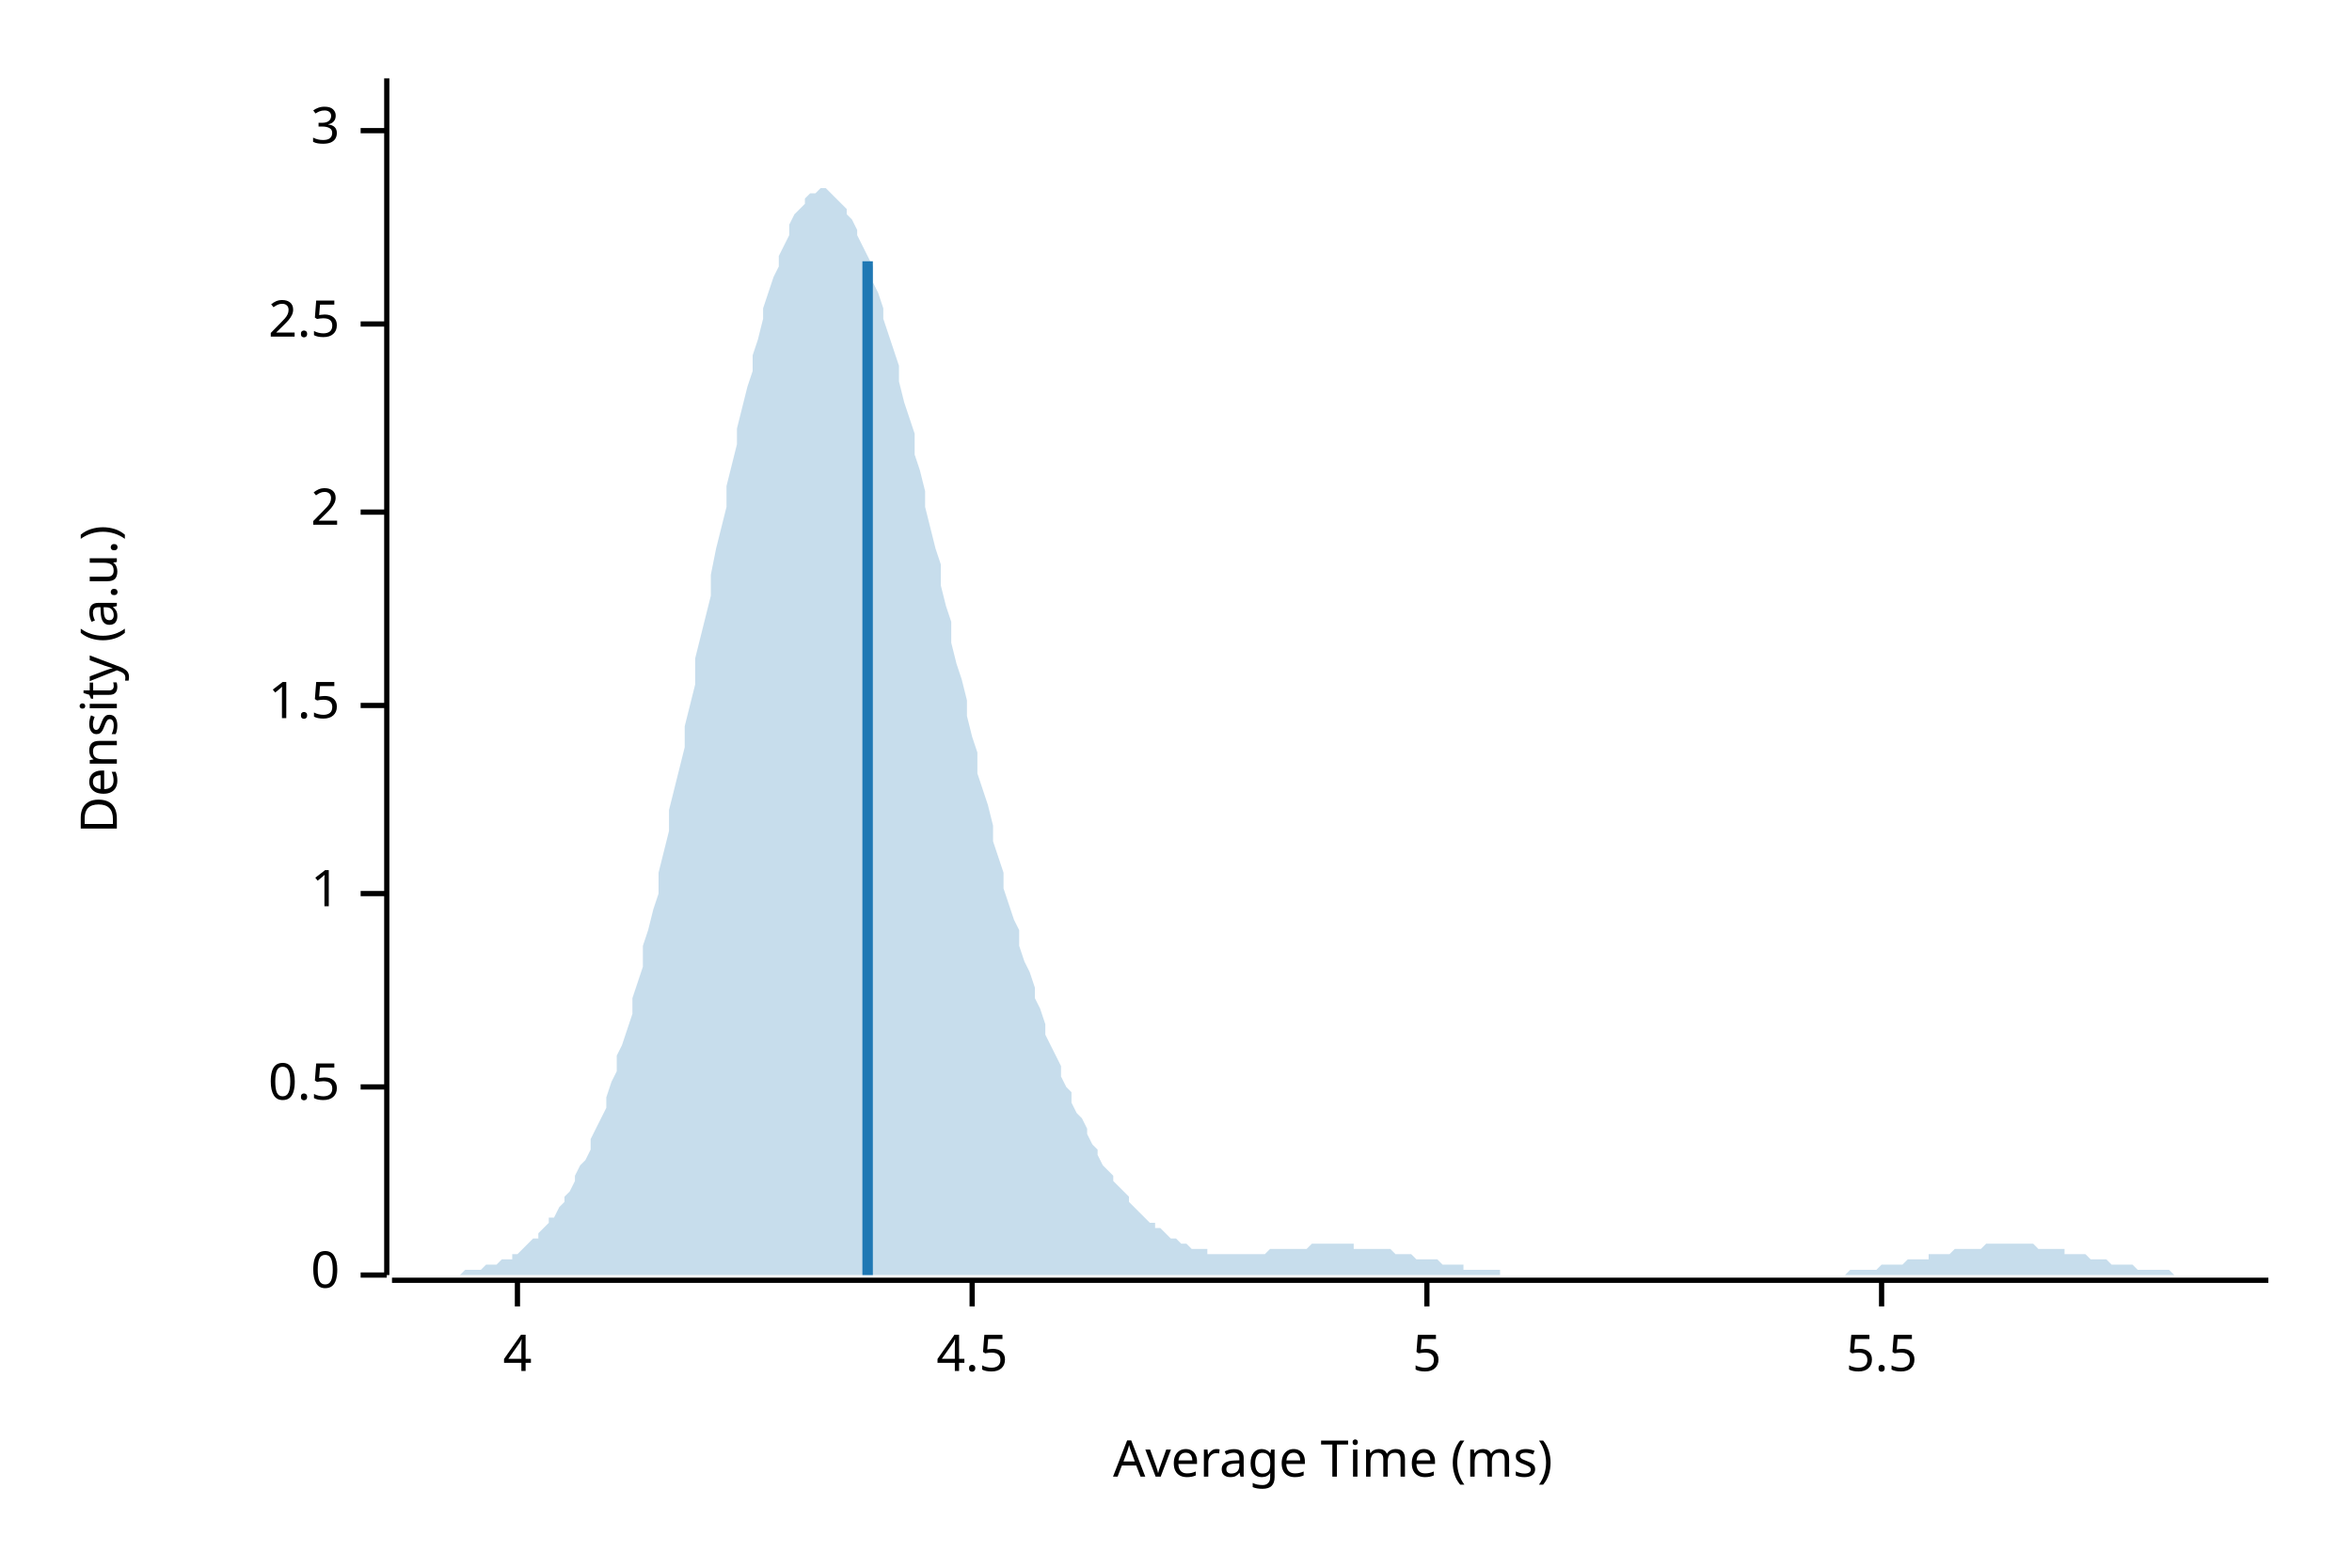
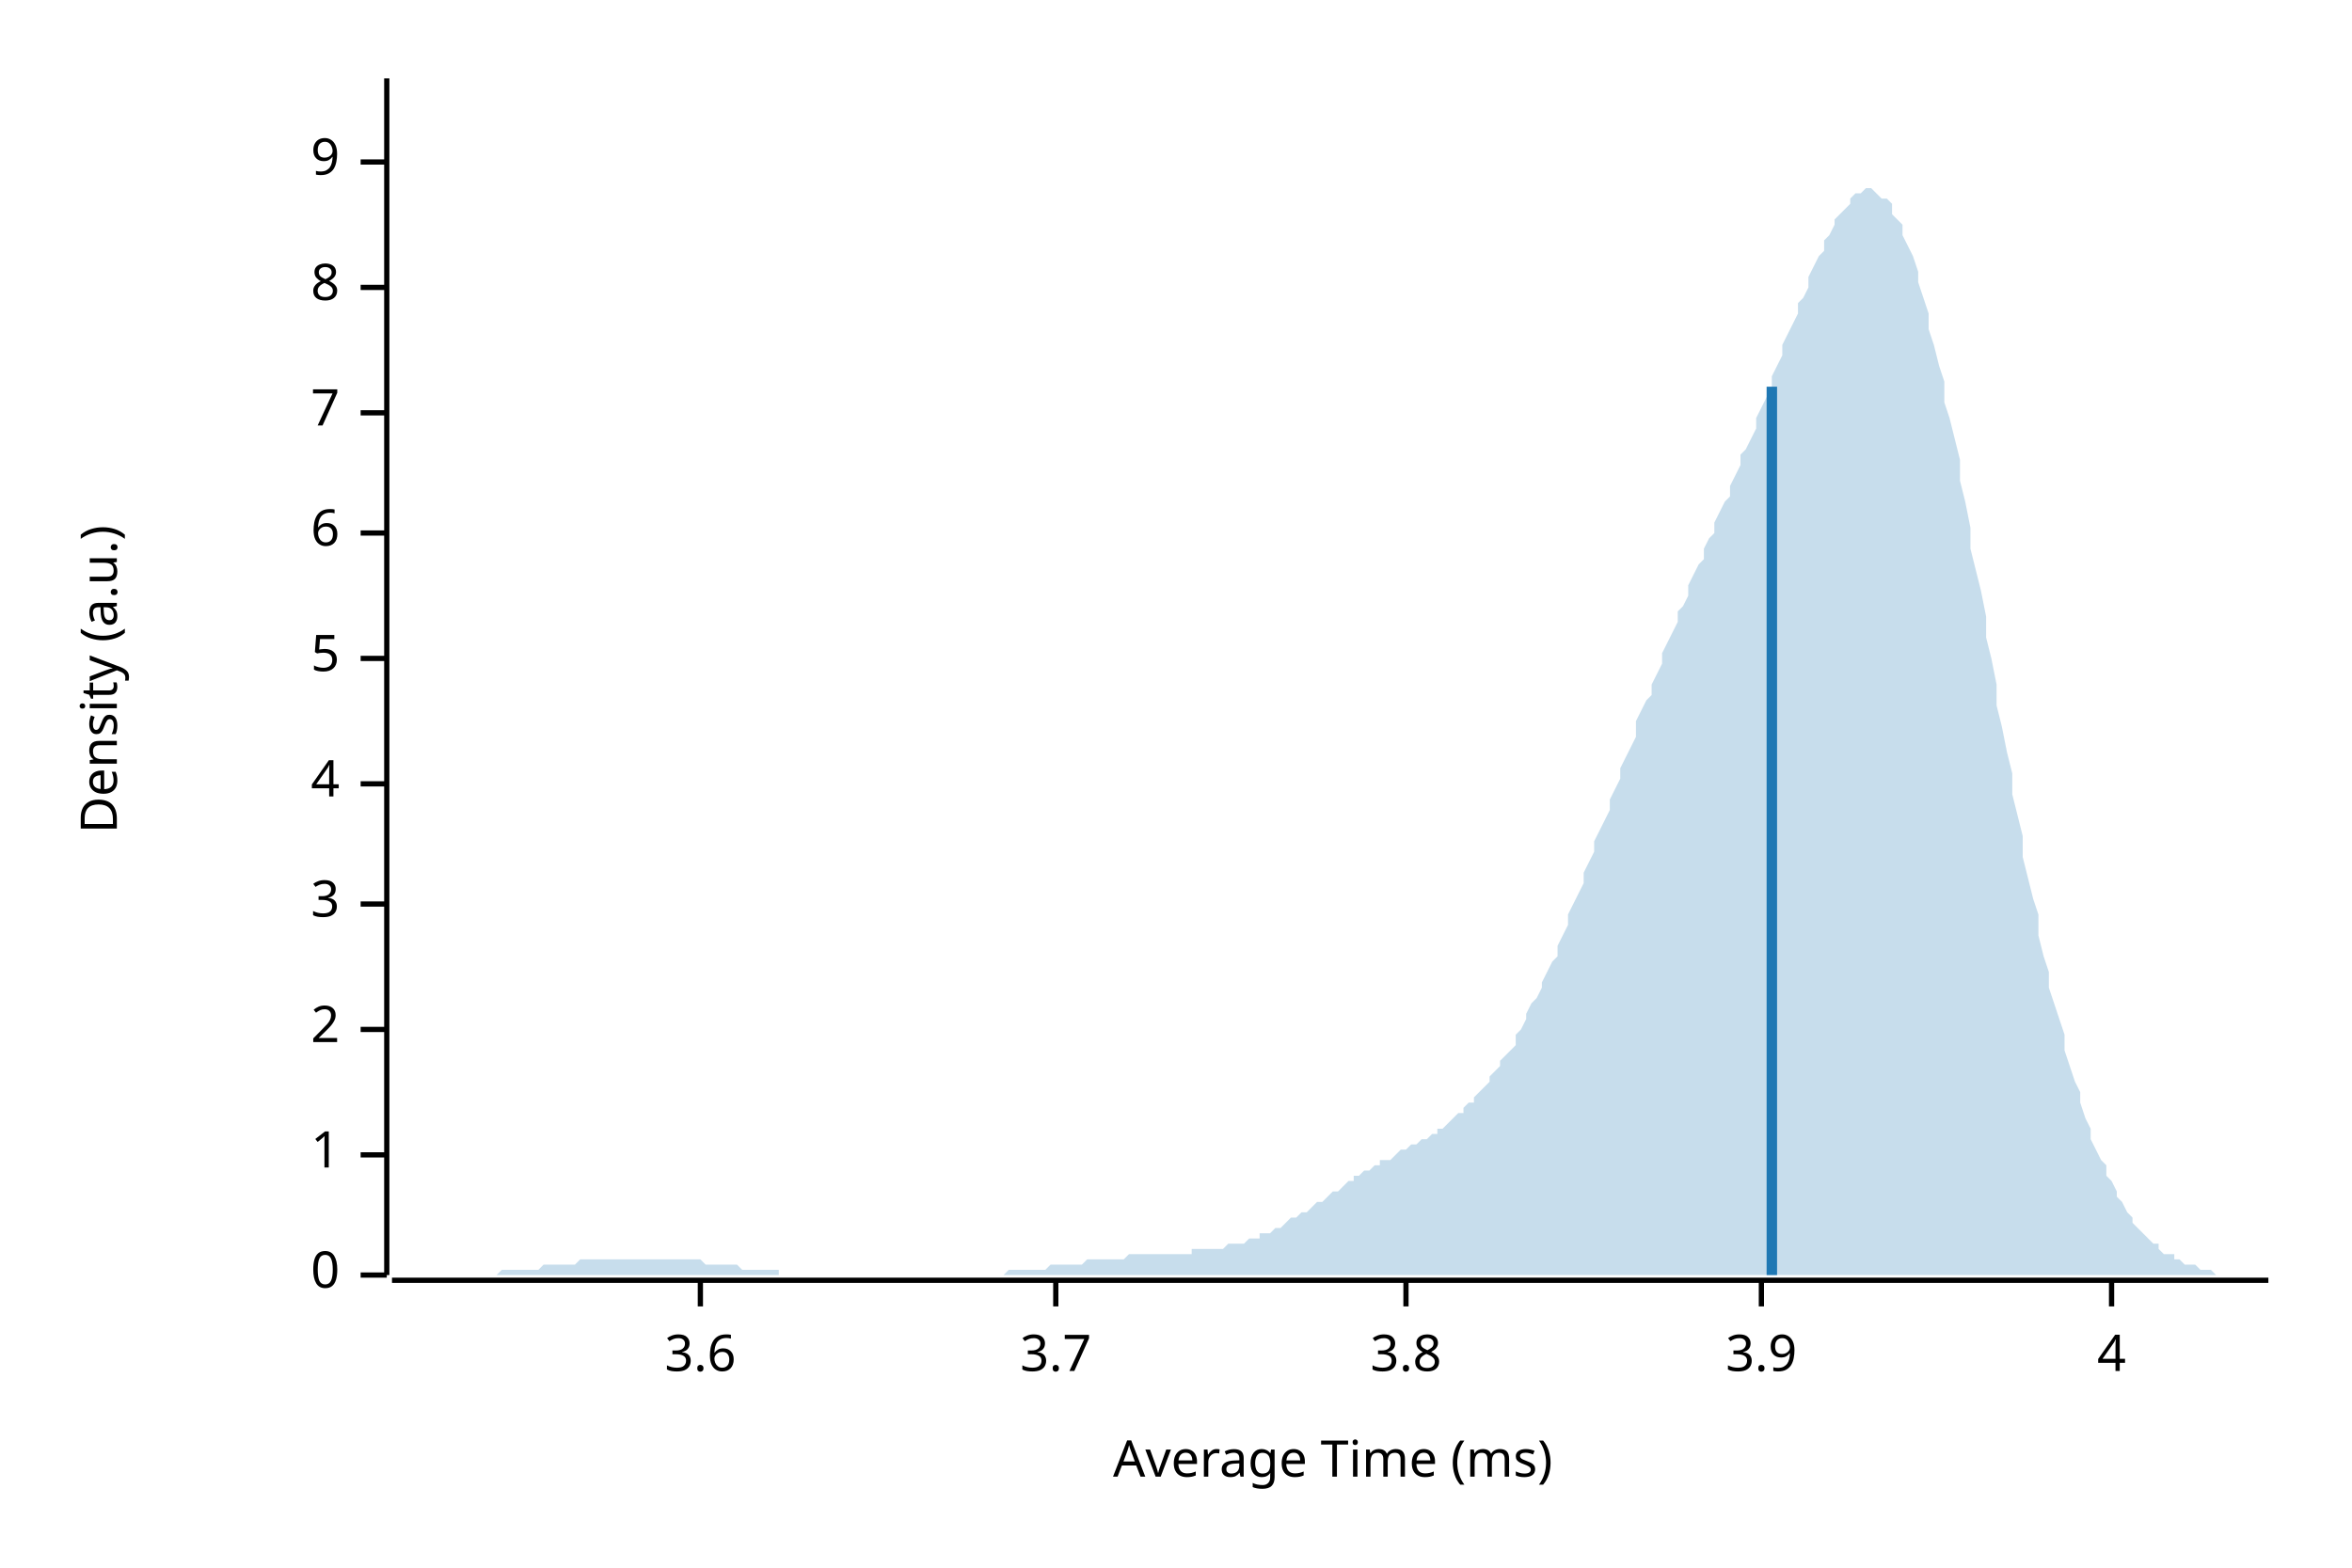
<svg xmlns="http://www.w3.org/2000/svg" style="background-color:#EEE;" width="450" height="300" viewBox="0 0 450 300">
  <text x="15" y="130" dy="0.76em" text-anchor="middle" font-family="sans-serif" font-size="9.677" opacity="1" fill="#000000" transform="rotate(270, 15, 130)">
Density (a.u.)
</text>
  <text x="255" y="285" dy="-0.5ex" text-anchor="middle" font-family="sans-serif" font-size="9.677" opacity="1" fill="#000000">
Average Time (ms)
</text>
  <polyline fill="none" opacity="1" stroke="#000000" stroke-width="1" points="74,15 74,244 " />
  <text x="65" y="244" dy="0.5ex" text-anchor="end" font-family="sans-serif" font-size="9.677" opacity="1" fill="#000000">
0
</text>
  <polyline fill="none" opacity="1" stroke="#000000" stroke-width="1" points="69,244 74,244 " />
-   <text x="65" y="208" dy="0.5ex" text-anchor="end" font-family="sans-serif" font-size="9.677" opacity="1" fill="#000000">
- 0.5
- </text>
-   <polyline fill="none" opacity="1" stroke="#000000" stroke-width="1" points="69,208 74,208 " />
-   <text x="65" y="171" dy="0.5ex" text-anchor="end" font-family="sans-serif" font-size="9.677" opacity="1" fill="#000000">
+   <text x="65" y="221" dy="0.5ex" text-anchor="end" font-family="sans-serif" font-size="9.677" opacity="1" fill="#000000">
1
</text>
-   <polyline fill="none" opacity="1" stroke="#000000" stroke-width="1" points="69,171 74,171 " />
-   <text x="65" y="135" dy="0.5ex" text-anchor="end" font-family="sans-serif" font-size="9.677" opacity="1" fill="#000000">
- 1.5
- </text>
-   <polyline fill="none" opacity="1" stroke="#000000" stroke-width="1" points="69,135 74,135 " />
-   <text x="65" y="98" dy="0.5ex" text-anchor="end" font-family="sans-serif" font-size="9.677" opacity="1" fill="#000000">
+   <polyline fill="none" opacity="1" stroke="#000000" stroke-width="1" points="69,221 74,221 " />
+   <text x="65" y="197" dy="0.5ex" text-anchor="end" font-family="sans-serif" font-size="9.677" opacity="1" fill="#000000">
2
</text>
-   <polyline fill="none" opacity="1" stroke="#000000" stroke-width="1" points="69,98 74,98 " />
-   <text x="65" y="62" dy="0.5ex" text-anchor="end" font-family="sans-serif" font-size="9.677" opacity="1" fill="#000000">
- 2.5
- </text>
-   <polyline fill="none" opacity="1" stroke="#000000" stroke-width="1" points="69,62 74,62 " />
-   <text x="65" y="25" dy="0.5ex" text-anchor="end" font-family="sans-serif" font-size="9.677" opacity="1" fill="#000000">
+   <polyline fill="none" opacity="1" stroke="#000000" stroke-width="1" points="69,197 74,197 " />
+   <text x="65" y="173" dy="0.5ex" text-anchor="end" font-family="sans-serif" font-size="9.677" opacity="1" fill="#000000">
3
</text>
-   <polyline fill="none" opacity="1" stroke="#000000" stroke-width="1" points="69,25 74,25 " />
-   <polyline fill="none" opacity="1" stroke="#000000" stroke-width="1" points="75,245 434,245 " />
-   <text x="99" y="255" dy="0.76em" text-anchor="middle" font-family="sans-serif" font-size="9.677" opacity="1" fill="#000000">
+   <polyline fill="none" opacity="1" stroke="#000000" stroke-width="1" points="69,173 74,173 " />
+   <text x="65" y="150" dy="0.5ex" text-anchor="end" font-family="sans-serif" font-size="9.677" opacity="1" fill="#000000">
4
</text>
-   <polyline fill="none" opacity="1" stroke="#000000" stroke-width="1" points="99,245 99,250 " />
-   <text x="186" y="255" dy="0.76em" text-anchor="middle" font-family="sans-serif" font-size="9.677" opacity="1" fill="#000000">
- 4.5
- </text>
-   <polyline fill="none" opacity="1" stroke="#000000" stroke-width="1" points="186,245 186,250 " />
-   <text x="273" y="255" dy="0.76em" text-anchor="middle" font-family="sans-serif" font-size="9.677" opacity="1" fill="#000000">
+   <polyline fill="none" opacity="1" stroke="#000000" stroke-width="1" points="69,150 74,150 " />
+   <text x="65" y="126" dy="0.5ex" text-anchor="end" font-family="sans-serif" font-size="9.677" opacity="1" fill="#000000">
5
</text>
-   <polyline fill="none" opacity="1" stroke="#000000" stroke-width="1" points="273,245 273,250 " />
-   <text x="360" y="255" dy="0.76em" text-anchor="middle" font-family="sans-serif" font-size="9.677" opacity="1" fill="#000000">
- 5.5
+   <polyline fill="none" opacity="1" stroke="#000000" stroke-width="1" points="69,126 74,126 " />
+   <text x="65" y="102" dy="0.5ex" text-anchor="end" font-family="sans-serif" font-size="9.677" opacity="1" fill="#000000">
+ 6
</text>
-   <polyline fill="none" opacity="1" stroke="#000000" stroke-width="1" points="360,245 360,250 " />
-   <polygon opacity="0.25" fill="#1F78B4" points="75,244 75,244 76,244 77,244 77,244 78,244 79,244 80,244 80,244 81,244 82,244 82,244 83,244 84,244 85,244 85,244 86,244 87,244 87,244 88,244 89,243 90,243 90,243 91,243 92,243 92,243 93,242 94,242 95,242 95,242 96,241 97,241 98,241 98,240 99,240 100,239 100,239 101,238 102,237 103,237 103,236 104,235 105,234 105,233 106,233 107,231 108,230 108,229 109,228 110,226 110,225 111,223 112,222 113,220 113,218 114,216 115,214 116,212 116,210 117,207 118,205 118,202 119,200 120,197 121,194 121,191 122,188 123,185 123,181 124,178 125,174 126,171 126,167 127,163 128,159 128,155 129,151 130,147 131,143 131,139 132,135 133,131 133,126 134,122 135,118 136,114 136,110 137,105 138,101 139,97 139,93 140,89 141,85 141,82 142,78 143,74 144,71 144,68 145,65 146,61 146,59 147,56 148,53 149,51 149,49 150,47 151,45 151,43 152,41 153,40 154,39 154,38 155,37 156,37 157,36 157,36 158,36 159,37 159,37 160,38 161,39 162,40 162,41 163,42 164,44 164,45 165,47 166,49 167,51 167,54 168,56 169,59 169,61 170,64 171,67 172,70 172,73 173,77 174,80 175,83 175,87 176,90 177,94 177,97 178,101 179,105 180,108 180,112 181,116 182,119 182,123 183,127 184,130 185,134 185,137 186,141 187,144 187,148 188,151 189,154 190,158 190,161 191,164 192,167 192,170 193,173 194,176 195,178 195,181 196,184 197,186 198,189 198,191 199,193 200,196 200,198 201,200 202,202 203,204 203,206 204,208 205,209 205,211 206,213 207,214 208,216 208,217 209,219 210,220 210,221 211,223 212,224 213,225 213,226 214,227 215,228 216,229 216,230 217,231 218,232 218,232 219,233 220,234 221,234 221,235 222,235 223,236 223,236 224,237 225,237 226,238 226,238 227,238 228,239 228,239 229,239 230,239 231,239 231,240 232,240 233,240 233,240 234,240 235,240 236,240 236,240 237,240 238,240 239,240 239,240 240,240 241,240 241,240 242,240 243,239 244,239 244,239 245,239 246,239 246,239 247,239 248,239 249,239 249,239 250,239 251,238 251,238 252,238 253,238 254,238 254,238 255,238 256,238 257,238 257,238 258,238 259,238 259,239 260,239 261,239 262,239 262,239 263,239 264,239 264,239 265,239 266,239 267,240 267,240 268,240 269,240 269,240 270,240 271,241 272,241 272,241 273,241 274,241 275,241 275,241 276,242 277,242 277,242 278,242 279,242 280,242 280,243 281,243 282,243 282,243 283,243 284,243 285,243 285,243 286,243 287,243 287,244 288,244 289,244 290,244 290,244 291,244 292,244 292,244 293,244 294,244 295,244 295,244 296,244 297,244 298,244 298,244 299,244 300,244 300,244 301,244 302,244 303,244 303,244 304,244 305,244 305,244 306,244 307,244 308,244 308,244 309,244 310,244 310,244 311,244 312,244 313,244 313,244 314,244 315,244 316,244 316,244 317,244 318,244 318,244 319,244 320,244 321,244 321,244 322,244 323,244 323,244 324,244 325,244 326,244 326,244 327,244 328,244 328,244 329,244 330,244 331,244 331,244 332,244 333,244 333,244 334,244 335,244 336,244 336,244 337,244 338,244 339,244 339,244 340,244 341,244 341,244 342,244 343,244 344,244 344,244 345,244 346,244 346,244 347,244 348,244 349,244 349,244 350,244 351,244 351,244 352,244 353,244 354,243 354,243 355,243 356,243 357,243 357,243 358,243 359,243 359,243 360,242 361,242 362,242 362,242 363,242 364,242 364,242 365,241 366,241 367,241 367,241 368,241 369,241 369,240 370,240 371,240 372,240 372,240 373,240 374,239 375,239 375,239 376,239 377,239 377,239 378,239 379,239 380,238 380,238 381,238 382,238 382,238 383,238 384,238 385,238 385,238 386,238 387,238 387,238 388,238 389,238 390,239 390,239 391,239 392,239 392,239 393,239 394,239 395,239 395,240 396,240 397,240 398,240 398,240 399,240 400,241 400,241 401,241 402,241 403,241 403,241 404,242 405,242 405,242 406,242 407,242 408,242 408,242 409,243 410,243 410,243 411,243 412,243 413,243 413,243 414,243 415,243 416,244 416,244 417,244 418,244 418,244 419,244 420,244 421,244 421,244 422,244 423,244 423,244 424,244 425,244 426,244 426,244 427,244 428,244 428,244 429,244 430,244 431,244 431,244 432,244 433,244 434,244 434,244 75,244 " />
-   <polyline fill="none" opacity="1" stroke="#1F78B4" stroke-width="2" points="166,244 166,50 " />
+   <polyline fill="none" opacity="1" stroke="#000000" stroke-width="1" points="69,102 74,102 " />
+   <text x="65" y="79" dy="0.5ex" text-anchor="end" font-family="sans-serif" font-size="9.677" opacity="1" fill="#000000">
+ 7
+ </text>
+   <polyline fill="none" opacity="1" stroke="#000000" stroke-width="1" points="69,79 74,79 " />
+   <text x="65" y="55" dy="0.5ex" text-anchor="end" font-family="sans-serif" font-size="9.677" opacity="1" fill="#000000">
+ 8
+ </text>
+   <polyline fill="none" opacity="1" stroke="#000000" stroke-width="1" points="69,55 74,55 " />
+   <text x="65" y="31" dy="0.5ex" text-anchor="end" font-family="sans-serif" font-size="9.677" opacity="1" fill="#000000">
+ 9
+ </text>
+   <polyline fill="none" opacity="1" stroke="#000000" stroke-width="1" points="69,31 74,31 " />
+   <polyline fill="none" opacity="1" stroke="#000000" stroke-width="1" points="75,245 434,245 " />
+   <text x="134" y="255" dy="0.76em" text-anchor="middle" font-family="sans-serif" font-size="9.677" opacity="1" fill="#000000">
+ 3.6
+ </text>
+   <polyline fill="none" opacity="1" stroke="#000000" stroke-width="1" points="134,245 134,250 " />
+   <text x="202" y="255" dy="0.76em" text-anchor="middle" font-family="sans-serif" font-size="9.677" opacity="1" fill="#000000">
+ 3.7
+ </text>
+   <polyline fill="none" opacity="1" stroke="#000000" stroke-width="1" points="202,245 202,250 " />
+   <text x="269" y="255" dy="0.76em" text-anchor="middle" font-family="sans-serif" font-size="9.677" opacity="1" fill="#000000">
+ 3.8
+ </text>
+   <polyline fill="none" opacity="1" stroke="#000000" stroke-width="1" points="269,245 269,250 " />
+   <text x="337" y="255" dy="0.76em" text-anchor="middle" font-family="sans-serif" font-size="9.677" opacity="1" fill="#000000">
+ 3.9
+ </text>
+   <polyline fill="none" opacity="1" stroke="#000000" stroke-width="1" points="337,245 337,250 " />
+   <text x="404" y="255" dy="0.76em" text-anchor="middle" font-family="sans-serif" font-size="9.677" opacity="1" fill="#000000">
+ 4
+ </text>
+   <polyline fill="none" opacity="1" stroke="#000000" stroke-width="1" points="404,245 404,250 " />
+   <polygon opacity="0.25" fill="#1F78B4" points="75,244 75,244 76,244 77,244 77,244 78,244 79,244 80,244 80,244 81,244 82,244 82,244 83,244 84,244 85,244 85,244 86,244 87,244 87,244 88,244 89,244 90,244 90,244 91,244 92,244 92,244 93,244 94,244 95,244 95,244 96,243 97,243 98,243 98,243 99,243 100,243 100,243 101,243 102,243 103,243 103,243 104,242 105,242 105,242 106,242 107,242 108,242 108,242 109,242 110,242 110,242 111,241 112,241 113,241 113,241 114,241 115,241 116,241 116,241 117,241 118,241 118,241 119,241 120,241 121,241 121,241 122,241 123,241 123,241 124,241 125,241 126,241 126,241 127,241 128,241 128,241 129,241 130,241 131,241 131,241 132,241 133,241 133,241 134,241 135,242 136,242 136,242 137,242 138,242 139,242 139,242 140,242 141,242 141,242 142,243 143,243 144,243 144,243 145,243 146,243 146,243 147,243 148,243 149,243 149,244 150,244 151,244 151,244 152,244 153,244 154,244 154,244 155,244 156,244 157,244 157,244 158,244 159,244 159,244 160,244 161,244 162,244 162,244 163,244 164,244 164,244 165,244 166,244 167,244 167,244 168,244 169,244 169,244 170,244 171,244 172,244 172,244 173,244 174,244 175,244 175,244 176,244 177,244 177,244 178,244 179,244 180,244 180,244 181,244 182,244 182,244 183,244 184,244 185,244 185,244 186,244 187,244 187,244 188,244 189,244 190,244 190,244 191,244 192,244 192,244 193,243 194,243 195,243 195,243 196,243 197,243 198,243 198,243 199,243 200,243 200,243 201,242 202,242 203,242 203,242 204,242 205,242 205,242 206,242 207,242 208,241 208,241 209,241 210,241 210,241 211,241 212,241 213,241 213,241 214,241 215,241 216,240 216,240 217,240 218,240 218,240 219,240 220,240 221,240 221,240 222,240 223,240 223,240 224,240 225,240 226,240 226,240 227,240 228,240 228,239 229,239 230,239 231,239 231,239 232,239 233,239 233,239 234,239 235,238 236,238 236,238 237,238 238,238 239,237 239,237 240,237 241,237 241,236 242,236 243,236 244,235 244,235 245,235 246,234 246,234 247,233 248,233 249,232 249,232 250,232 251,231 251,231 252,230 253,230 254,229 254,229 255,228 256,228 257,227 257,227 258,226 259,226 259,225 260,225 261,224 262,224 262,224 263,223 264,223 264,222 265,222 266,222 267,221 267,221 268,220 269,220 269,220 270,219 271,219 272,218 272,218 273,218 274,217 275,217 275,216 276,216 277,215 277,215 278,214 279,213 280,213 280,212 281,211 282,211 282,210 283,209 284,208 285,207 285,206 286,205 287,204 287,203 288,202 289,201 290,200 290,198 291,197 292,195 292,194 293,192 294,191 295,189 295,188 296,186 297,184 298,183 298,181 299,179 300,177 300,175 301,173 302,171 303,169 303,167 304,165 305,163 305,161 306,159 307,157 308,155 308,153 309,151 310,149 310,147 311,145 312,143 313,141 313,138 314,136 315,134 316,133 316,131 317,129 318,127 318,125 319,123 320,121 321,119 321,117 322,116 323,114 323,112 324,110 325,108 326,107 326,105 327,103 328,102 328,100 329,98 330,96 331,95 331,93 332,91 333,89 333,87 334,86 335,84 336,82 336,80 337,78 338,76 339,74 339,72 340,70 341,68 341,66 342,64 343,62 344,60 344,58 345,57 346,55 346,53 347,51 348,49 349,48 349,46 350,45 351,43 351,42 352,41 353,40 354,39 354,38 355,37 356,37 357,36 357,36 358,36 359,37 359,37 360,38 361,38 362,39 362,41 363,42 364,43 364,45 365,47 366,49 367,52 367,54 368,57 369,60 369,63 370,66 371,70 372,73 372,77 373,80 374,84 375,88 375,92 376,96 377,101 377,105 378,109 379,113 380,118 380,122 381,126 382,131 382,135 383,139 384,144 385,148 385,152 386,156 387,160 387,164 388,168 389,172 390,175 390,179 391,183 392,186 392,189 393,192 394,195 395,198 395,201 396,204 397,207 398,209 398,211 399,214 400,216 400,218 401,220 402,222 403,223 403,225 404,226 405,228 405,229 406,230 407,232 408,233 408,234 409,235 410,236 410,236 411,237 412,238 413,238 413,239 414,240 415,240 416,240 416,241 417,241 418,242 418,242 419,242 420,242 421,243 421,243 422,243 423,243 423,243 424,244 425,244 426,244 426,244 427,244 428,244 428,244 429,244 430,244 431,244 431,244 432,244 433,244 434,244 434,244 75,244 " />
+   <polyline fill="none" opacity="1" stroke="#1F78B4" stroke-width="2" points="339,244 339,74 " />
</svg>
